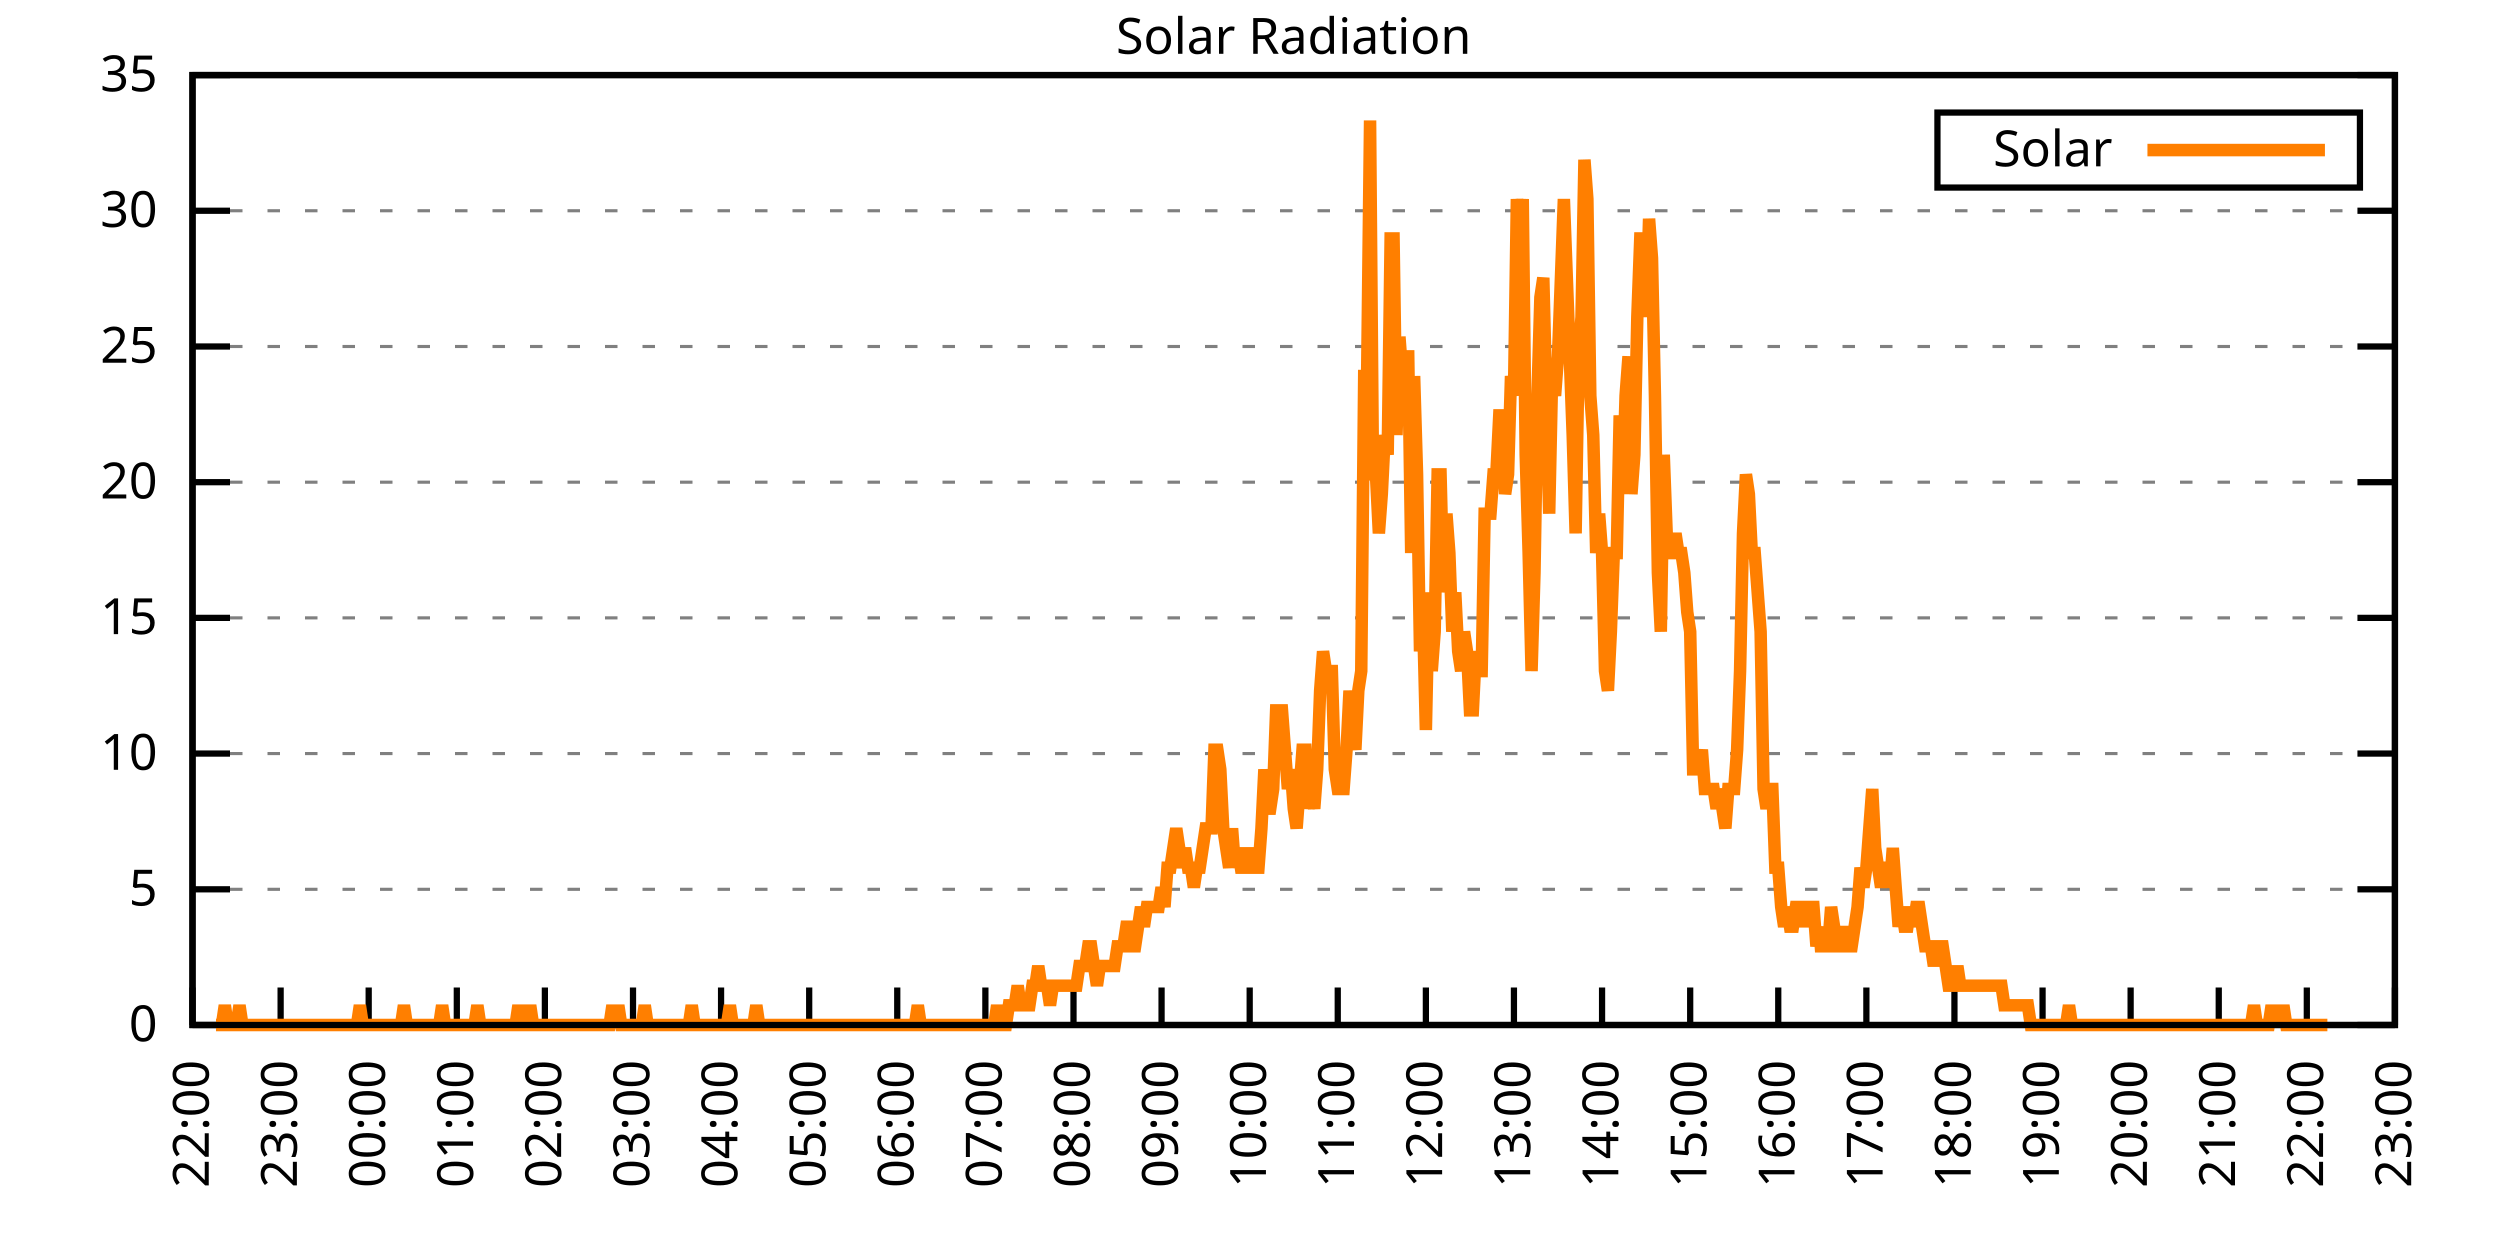
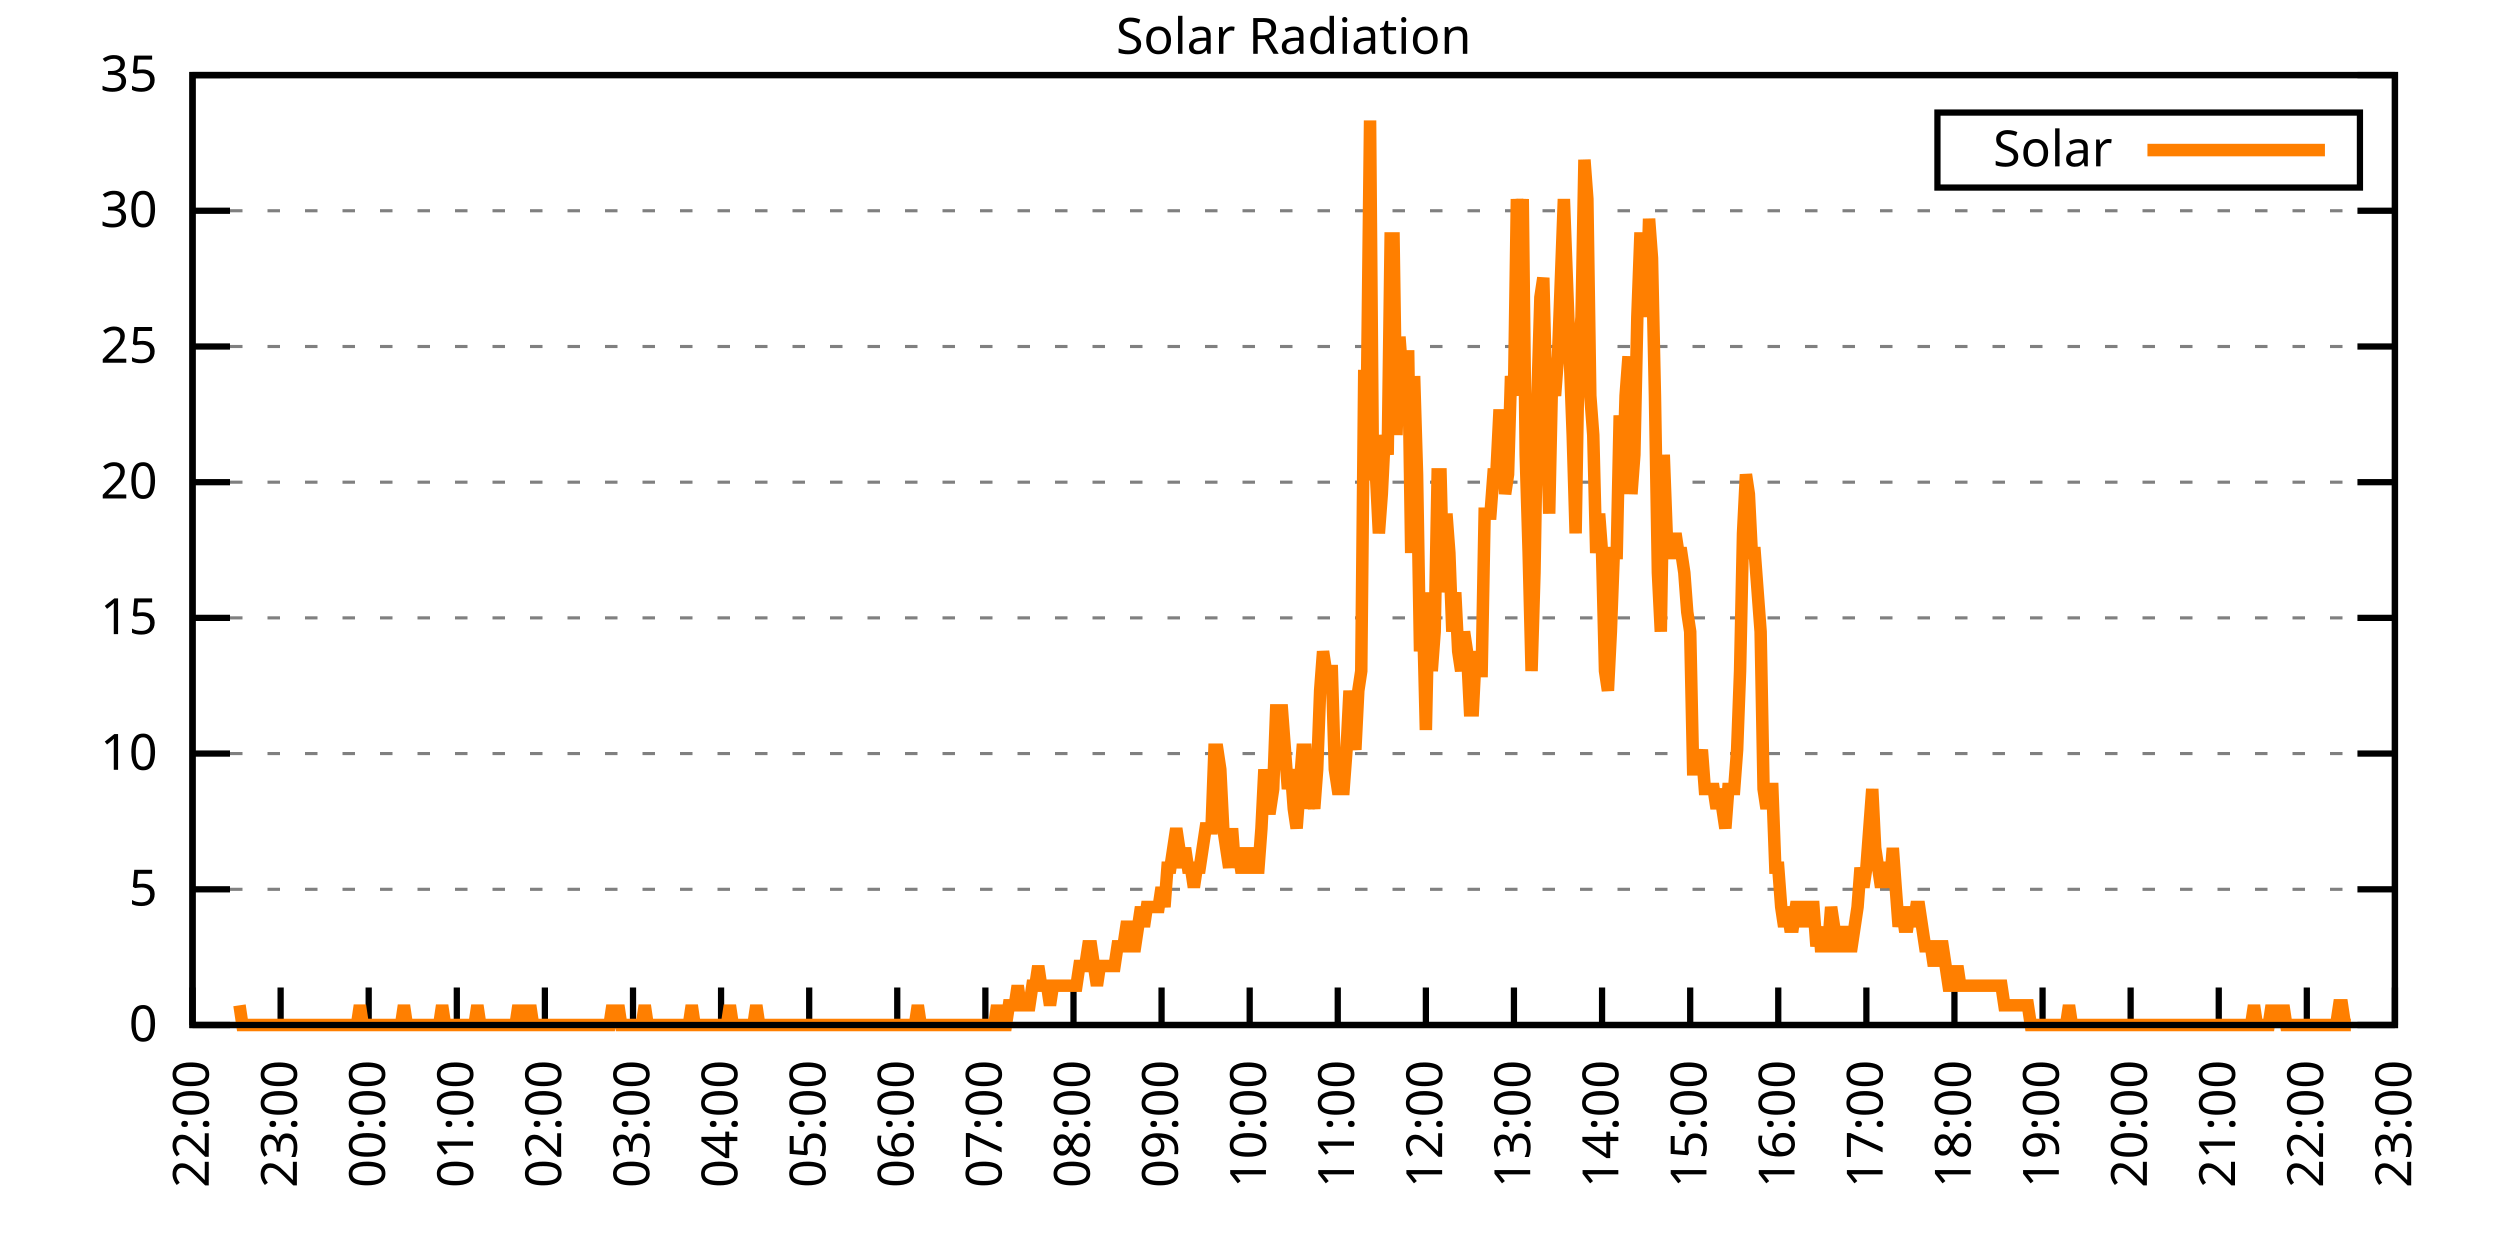
<svg xmlns="http://www.w3.org/2000/svg" xmlns:xlink="http://www.w3.org/1999/xlink" width="400" height="200" viewBox="0 0 400 200">
  <g id="gnuplot_canvas">
    <rect x="0" y="0" width="400" height="200" fill="none" />
    <defs>
      <circle id="gpDot" r="0.5" stroke-width="0.5" stroke="currentColor" />
      <path id="gpPt0" stroke-width="0.333" stroke="currentColor" d="M-1,0 h2 M0,-1 v2" />
      <path id="gpPt1" stroke-width="0.333" stroke="currentColor" d="M-1,-1 L1,1 M1,-1 L-1,1" />
      <path id="gpPt2" stroke-width="0.333" stroke="currentColor" d="M-1,0 L1,0 M0,-1 L0,1 M-1,-1 L1,1 M-1,1 L1,-1" />
      <rect id="gpPt3" stroke-width="0.333" stroke="currentColor" x="-1" y="-1" width="2" height="2" />
      <rect id="gpPt4" stroke-width="0.333" stroke="currentColor" fill="currentColor" x="-1" y="-1" width="2" height="2" />
      <circle id="gpPt5" stroke-width="0.333" stroke="currentColor" cx="0" cy="0" r="1" />
      <use xlink:href="#gpPt5" id="gpPt6" fill="currentColor" stroke="none" />
      <path id="gpPt7" stroke-width="0.333" stroke="currentColor" d="M0,-1.33 L-1.33,0.67 L1.33,0.67 z" />
      <use xlink:href="#gpPt7" id="gpPt8" fill="currentColor" stroke="none" />
      <use xlink:href="#gpPt7" id="gpPt9" stroke="currentColor" transform="rotate(180)" />
      <use xlink:href="#gpPt9" id="gpPt10" fill="currentColor" stroke="none" />
      <use xlink:href="#gpPt3" id="gpPt11" stroke="currentColor" transform="rotate(45)" />
      <use xlink:href="#gpPt11" id="gpPt12" fill="currentColor" stroke="none" />
      <path id="gpPt13" stroke-width="0.333" stroke="currentColor" d="M0,1.330 L1.265,0.411 L0.782,-1.067 L-0.782,-1.076 L-1.265,0.411 z" />
      <use xlink:href="#gpPt13" id="gpPt14" fill="currentColor" stroke="none" />
      <filter id="textbox" filterUnits="objectBoundingBox" x="0" y="0" height="1" width="1">
        <feFlood flood-color="white" flood-opacity="1" result="bgnd" />
        <feComposite in="SourceGraphic" in2="bgnd" operator="atop" />
      </filter>
      <filter id="greybox" filterUnits="objectBoundingBox" x="0" y="0" height="1" width="1">
        <feFlood flood-color="lightgrey" flood-opacity="1" result="grey" />
        <feComposite in="SourceGraphic" in2="grey" operator="atop" />
      </filter>
    </defs>
    <g fill="none" color="white" stroke="currentColor" stroke-width="1.00" stroke-linecap="butt" stroke-linejoin="miter">
</g>
    <g fill="none" color="black" stroke="currentColor" stroke-width="1.00" stroke-linecap="butt" stroke-linejoin="miter">
      <g stroke="none" shape-rendering="crispEdges">
        <polygon fill="rgb(255, 255, 255)" points="30.80,164.00 383.18,164.00 383.18,12.02 30.80,12.02 " />
      </g>
    </g>
    <g fill="none" color="black" stroke="currentColor" stroke-width="1.00" stroke-linecap="butt" stroke-linejoin="miter">
</g>
    <g fill="none" color="black" stroke="black" stroke-width="0.50" stroke-linecap="butt" stroke-linejoin="miter">
</g>
    <g fill="none" color="gray" stroke="currentColor" stroke-width="0.50" stroke-linecap="butt" stroke-linejoin="miter">
      <path stroke="gray" stroke-dasharray="2,4" class="gridline" d="M30.80,164.00 L383.19,164.00  " />
    </g>
    <g fill="none" color="gray" stroke="gray" stroke-width="1.00" stroke-linecap="butt" stroke-linejoin="miter">
</g>
    <g fill="none" color="black" stroke="currentColor" stroke-width="1.00" stroke-linecap="butt" stroke-linejoin="miter">
      <path stroke="black" d="M30.80,164.00 L36.80,164.00 M383.19,164.00 L377.19,164.00  " />
      <g transform="translate(25.20,166.60)" stroke="none" fill="black" font-family="Sans" font-size="8.00" text-anchor="end">
        <text>
          <tspan font-family="Sans"> 0</tspan>
        </text>
      </g>
    </g>
    <g fill="none" color="black" stroke="currentColor" stroke-width="1.00" stroke-linecap="butt" stroke-linejoin="miter">
</g>
    <g fill="none" color="black" stroke="black" stroke-width="0.50" stroke-linecap="butt" stroke-linejoin="miter">
</g>
    <g fill="none" color="gray" stroke="currentColor" stroke-width="0.50" stroke-linecap="butt" stroke-linejoin="miter">
      <path stroke="gray" stroke-dasharray="2,4" class="gridline" d="M30.80,142.29 L383.19,142.29  " />
    </g>
    <g fill="none" color="gray" stroke="gray" stroke-width="1.00" stroke-linecap="butt" stroke-linejoin="miter">
</g>
    <g fill="none" color="black" stroke="currentColor" stroke-width="1.00" stroke-linecap="butt" stroke-linejoin="miter">
      <path stroke="black" d="M30.80,142.29 L36.80,142.29 M383.19,142.29 L377.19,142.29  " />
      <g transform="translate(25.20,144.89)" stroke="none" fill="black" font-family="Sans" font-size="8.00" text-anchor="end">
        <text>
          <tspan font-family="Sans"> 5</tspan>
        </text>
      </g>
    </g>
    <g fill="none" color="black" stroke="currentColor" stroke-width="1.00" stroke-linecap="butt" stroke-linejoin="miter">
</g>
    <g fill="none" color="black" stroke="black" stroke-width="0.50" stroke-linecap="butt" stroke-linejoin="miter">
</g>
    <g fill="none" color="gray" stroke="currentColor" stroke-width="0.50" stroke-linecap="butt" stroke-linejoin="miter">
      <path stroke="gray" stroke-dasharray="2,4" class="gridline" d="M30.80,120.57 L383.19,120.57  " />
    </g>
    <g fill="none" color="gray" stroke="gray" stroke-width="1.00" stroke-linecap="butt" stroke-linejoin="miter">
</g>
    <g fill="none" color="black" stroke="currentColor" stroke-width="1.00" stroke-linecap="butt" stroke-linejoin="miter">
      <path stroke="black" d="M30.80,120.57 L36.80,120.57 M383.19,120.57 L377.19,120.57  " />
      <g transform="translate(25.20,123.17)" stroke="none" fill="black" font-family="Sans" font-size="8.00" text-anchor="end">
        <text>
          <tspan font-family="Sans"> 10</tspan>
        </text>
      </g>
    </g>
    <g fill="none" color="black" stroke="currentColor" stroke-width="1.00" stroke-linecap="butt" stroke-linejoin="miter">
</g>
    <g fill="none" color="black" stroke="black" stroke-width="0.50" stroke-linecap="butt" stroke-linejoin="miter">
</g>
    <g fill="none" color="gray" stroke="currentColor" stroke-width="0.50" stroke-linecap="butt" stroke-linejoin="miter">
      <path stroke="gray" stroke-dasharray="2,4" class="gridline" d="M30.80,98.86 L383.19,98.86  " />
    </g>
    <g fill="none" color="gray" stroke="gray" stroke-width="1.00" stroke-linecap="butt" stroke-linejoin="miter">
</g>
    <g fill="none" color="black" stroke="currentColor" stroke-width="1.00" stroke-linecap="butt" stroke-linejoin="miter">
      <path stroke="black" d="M30.80,98.86 L36.80,98.86 M383.19,98.86 L377.19,98.86  " />
      <g transform="translate(25.20,101.46)" stroke="none" fill="black" font-family="Sans" font-size="8.00" text-anchor="end">
        <text>
          <tspan font-family="Sans"> 15</tspan>
        </text>
      </g>
    </g>
    <g fill="none" color="black" stroke="currentColor" stroke-width="1.00" stroke-linecap="butt" stroke-linejoin="miter">
</g>
    <g fill="none" color="black" stroke="black" stroke-width="0.50" stroke-linecap="butt" stroke-linejoin="miter">
</g>
    <g fill="none" color="gray" stroke="currentColor" stroke-width="0.50" stroke-linecap="butt" stroke-linejoin="miter">
      <path stroke="gray" stroke-dasharray="2,4" class="gridline" d="M30.80,77.15 L383.19,77.15  " />
    </g>
    <g fill="none" color="gray" stroke="gray" stroke-width="1.00" stroke-linecap="butt" stroke-linejoin="miter">
</g>
    <g fill="none" color="black" stroke="currentColor" stroke-width="1.00" stroke-linecap="butt" stroke-linejoin="miter">
      <path stroke="black" d="M30.80,77.15 L36.80,77.15 M383.19,77.15 L377.19,77.15  " />
      <g transform="translate(25.20,79.75)" stroke="none" fill="black" font-family="Sans" font-size="8.00" text-anchor="end">
        <text>
          <tspan font-family="Sans"> 20</tspan>
        </text>
      </g>
    </g>
    <g fill="none" color="black" stroke="currentColor" stroke-width="1.00" stroke-linecap="butt" stroke-linejoin="miter">
</g>
    <g fill="none" color="black" stroke="black" stroke-width="0.50" stroke-linecap="butt" stroke-linejoin="miter">
</g>
    <g fill="none" color="gray" stroke="currentColor" stroke-width="0.50" stroke-linecap="butt" stroke-linejoin="miter">
      <path stroke="gray" stroke-dasharray="2,4" class="gridline" d="M30.80,55.44 L383.19,55.44  " />
    </g>
    <g fill="none" color="gray" stroke="gray" stroke-width="1.00" stroke-linecap="butt" stroke-linejoin="miter">
</g>
    <g fill="none" color="black" stroke="currentColor" stroke-width="1.00" stroke-linecap="butt" stroke-linejoin="miter">
      <path stroke="black" d="M30.80,55.44 L36.80,55.44 M383.19,55.44 L377.19,55.44  " />
      <g transform="translate(25.20,58.04)" stroke="none" fill="black" font-family="Sans" font-size="8.00" text-anchor="end">
        <text>
          <tspan font-family="Sans"> 25</tspan>
        </text>
      </g>
    </g>
    <g fill="none" color="black" stroke="currentColor" stroke-width="1.00" stroke-linecap="butt" stroke-linejoin="miter">
</g>
    <g fill="none" color="black" stroke="black" stroke-width="0.50" stroke-linecap="butt" stroke-linejoin="miter">
</g>
    <g fill="none" color="gray" stroke="currentColor" stroke-width="0.50" stroke-linecap="butt" stroke-linejoin="miter">
      <path stroke="gray" stroke-dasharray="2,4" class="gridline" d="M30.80,33.72 L383.19,33.72  " />
    </g>
    <g fill="none" color="gray" stroke="gray" stroke-width="1.00" stroke-linecap="butt" stroke-linejoin="miter">
</g>
    <g fill="none" color="black" stroke="currentColor" stroke-width="1.00" stroke-linecap="butt" stroke-linejoin="miter">
      <path stroke="black" d="M30.80,33.72 L36.80,33.72 M383.19,33.72 L377.19,33.72  " />
      <g transform="translate(25.20,36.32)" stroke="none" fill="black" font-family="Sans" font-size="8.00" text-anchor="end">
        <text>
          <tspan font-family="Sans"> 30</tspan>
        </text>
      </g>
    </g>
    <g fill="none" color="black" stroke="currentColor" stroke-width="1.00" stroke-linecap="butt" stroke-linejoin="miter">
</g>
    <g fill="none" color="black" stroke="black" stroke-width="0.50" stroke-linecap="butt" stroke-linejoin="miter">
</g>
    <g fill="none" color="gray" stroke="currentColor" stroke-width="0.50" stroke-linecap="butt" stroke-linejoin="miter">
      <path stroke="gray" stroke-dasharray="2,4" class="gridline" d="M30.80,12.01 L383.19,12.01  " />
    </g>
    <g fill="none" color="gray" stroke="gray" stroke-width="1.00" stroke-linecap="butt" stroke-linejoin="miter">
</g>
    <g fill="none" color="black" stroke="currentColor" stroke-width="1.00" stroke-linecap="butt" stroke-linejoin="miter">
      <path stroke="black" d="M30.80,12.01 L36.80,12.01 M383.19,12.01 L377.19,12.01  " />
      <g transform="translate(25.20,14.61)" stroke="none" fill="black" font-family="Sans" font-size="8.00" text-anchor="end">
        <text>
          <tspan font-family="Sans"> 35</tspan>
        </text>
      </g>
    </g>
    <g fill="none" color="black" stroke="currentColor" stroke-width="1.00" stroke-linecap="butt" stroke-linejoin="miter">
      <path stroke="black" d="M30.80,164.00 L30.80,158.00  " />
      <g transform="translate(33.40,169.60) rotate(270.00)" stroke="none" fill="black" font-family="Sans" font-size="8.00" text-anchor="end">
        <text>
          <tspan font-family="Sans">22:00</tspan>
        </text>
      </g>
    </g>
    <g fill="none" color="black" stroke="currentColor" stroke-width="1.00" stroke-linecap="butt" stroke-linejoin="miter">
      <path stroke="black" d="M44.90,164.00 L44.90,158.00  " />
      <g transform="translate(47.50,169.60) rotate(270.00)" stroke="none" fill="black" font-family="Sans" font-size="8.00" text-anchor="end">
        <text>
          <tspan font-family="Sans">23:00</tspan>
        </text>
      </g>
    </g>
    <g fill="none" color="black" stroke="currentColor" stroke-width="1.00" stroke-linecap="butt" stroke-linejoin="miter">
      <path stroke="black" d="M58.99,164.00 L58.99,158.00  " />
      <g transform="translate(61.59,169.60) rotate(270.00)" stroke="none" fill="black" font-family="Sans" font-size="8.00" text-anchor="end">
        <text>
          <tspan font-family="Sans">00:00</tspan>
        </text>
      </g>
    </g>
    <g fill="none" color="black" stroke="currentColor" stroke-width="1.00" stroke-linecap="butt" stroke-linejoin="miter">
      <path stroke="black" d="M73.09,164.00 L73.09,158.00  " />
      <g transform="translate(75.69,169.60) rotate(270.00)" stroke="none" fill="black" font-family="Sans" font-size="8.00" text-anchor="end">
        <text>
          <tspan font-family="Sans">01:00</tspan>
        </text>
      </g>
    </g>
    <g fill="none" color="black" stroke="currentColor" stroke-width="1.00" stroke-linecap="butt" stroke-linejoin="miter">
      <path stroke="black" d="M87.18,164.00 L87.18,158.00  " />
      <g transform="translate(89.78,169.60) rotate(270.00)" stroke="none" fill="black" font-family="Sans" font-size="8.00" text-anchor="end">
        <text>
          <tspan font-family="Sans">02:00</tspan>
        </text>
      </g>
    </g>
    <g fill="none" color="black" stroke="currentColor" stroke-width="1.00" stroke-linecap="butt" stroke-linejoin="miter">
      <path stroke="black" d="M101.28,164.00 L101.28,158.00  " />
      <g transform="translate(103.88,169.60) rotate(270.00)" stroke="none" fill="black" font-family="Sans" font-size="8.00" text-anchor="end">
        <text>
          <tspan font-family="Sans">03:00</tspan>
        </text>
      </g>
    </g>
    <g fill="none" color="black" stroke="currentColor" stroke-width="1.00" stroke-linecap="butt" stroke-linejoin="miter">
      <path stroke="black" d="M115.37,164.00 L115.37,158.00  " />
      <g transform="translate(117.97,169.60) rotate(270.00)" stroke="none" fill="black" font-family="Sans" font-size="8.00" text-anchor="end">
        <text>
          <tspan font-family="Sans">04:00</tspan>
        </text>
      </g>
    </g>
    <g fill="none" color="black" stroke="currentColor" stroke-width="1.00" stroke-linecap="butt" stroke-linejoin="miter">
      <path stroke="black" d="M129.47,164.00 L129.47,158.00  " />
      <g transform="translate(132.07,169.60) rotate(270.00)" stroke="none" fill="black" font-family="Sans" font-size="8.00" text-anchor="end">
        <text>
          <tspan font-family="Sans">05:00</tspan>
        </text>
      </g>
    </g>
    <g fill="none" color="black" stroke="currentColor" stroke-width="1.00" stroke-linecap="butt" stroke-linejoin="miter">
      <path stroke="black" d="M143.56,164.00 L143.56,158.00  " />
      <g transform="translate(146.16,169.60) rotate(270.00)" stroke="none" fill="black" font-family="Sans" font-size="8.00" text-anchor="end">
        <text>
          <tspan font-family="Sans">06:00</tspan>
        </text>
      </g>
    </g>
    <g fill="none" color="black" stroke="currentColor" stroke-width="1.00" stroke-linecap="butt" stroke-linejoin="miter">
      <path stroke="black" d="M157.66,164.00 L157.66,158.00  " />
      <g transform="translate(160.26,169.60) rotate(270.00)" stroke="none" fill="black" font-family="Sans" font-size="8.00" text-anchor="end">
        <text>
          <tspan font-family="Sans">07:00</tspan>
        </text>
      </g>
    </g>
    <g fill="none" color="black" stroke="currentColor" stroke-width="1.00" stroke-linecap="butt" stroke-linejoin="miter">
      <path stroke="black" d="M171.76,164.00 L171.76,158.00  " />
      <g transform="translate(174.36,169.60) rotate(270.00)" stroke="none" fill="black" font-family="Sans" font-size="8.00" text-anchor="end">
        <text>
          <tspan font-family="Sans">08:00</tspan>
        </text>
      </g>
    </g>
    <g fill="none" color="black" stroke="currentColor" stroke-width="1.00" stroke-linecap="butt" stroke-linejoin="miter">
      <path stroke="black" d="M185.85,164.00 L185.85,158.00  " />
      <g transform="translate(188.45,169.60) rotate(270.00)" stroke="none" fill="black" font-family="Sans" font-size="8.00" text-anchor="end">
        <text>
          <tspan font-family="Sans">09:00</tspan>
        </text>
      </g>
    </g>
    <g fill="none" color="black" stroke="currentColor" stroke-width="1.00" stroke-linecap="butt" stroke-linejoin="miter">
      <path stroke="black" d="M199.95,164.00 L199.95,158.00  " />
      <g transform="translate(202.55,169.60) rotate(270.00)" stroke="none" fill="black" font-family="Sans" font-size="8.00" text-anchor="end">
        <text>
          <tspan font-family="Sans">10:00</tspan>
        </text>
      </g>
    </g>
    <g fill="none" color="black" stroke="currentColor" stroke-width="1.00" stroke-linecap="butt" stroke-linejoin="miter">
      <path stroke="black" d="M214.04,164.00 L214.04,158.00  " />
      <g transform="translate(216.64,169.60) rotate(270.00)" stroke="none" fill="black" font-family="Sans" font-size="8.00" text-anchor="end">
        <text>
          <tspan font-family="Sans">11:00</tspan>
        </text>
      </g>
    </g>
    <g fill="none" color="black" stroke="currentColor" stroke-width="1.00" stroke-linecap="butt" stroke-linejoin="miter">
      <path stroke="black" d="M228.14,164.00 L228.14,158.00  " />
      <g transform="translate(230.74,169.60) rotate(270.00)" stroke="none" fill="black" font-family="Sans" font-size="8.00" text-anchor="end">
        <text>
          <tspan font-family="Sans">12:00</tspan>
        </text>
      </g>
    </g>
    <g fill="none" color="black" stroke="currentColor" stroke-width="1.00" stroke-linecap="butt" stroke-linejoin="miter">
      <path stroke="black" d="M242.23,164.00 L242.23,158.00  " />
      <g transform="translate(244.83,169.60) rotate(270.00)" stroke="none" fill="black" font-family="Sans" font-size="8.00" text-anchor="end">
        <text>
          <tspan font-family="Sans">13:00</tspan>
        </text>
      </g>
    </g>
    <g fill="none" color="black" stroke="currentColor" stroke-width="1.00" stroke-linecap="butt" stroke-linejoin="miter">
      <path stroke="black" d="M256.33,164.00 L256.33,158.00  " />
      <g transform="translate(258.93,169.60) rotate(270.00)" stroke="none" fill="black" font-family="Sans" font-size="8.00" text-anchor="end">
        <text>
          <tspan font-family="Sans">14:00</tspan>
        </text>
      </g>
    </g>
    <g fill="none" color="black" stroke="currentColor" stroke-width="1.00" stroke-linecap="butt" stroke-linejoin="miter">
      <path stroke="black" d="M270.43,164.00 L270.43,158.00  " />
      <g transform="translate(273.03,169.60) rotate(270.00)" stroke="none" fill="black" font-family="Sans" font-size="8.00" text-anchor="end">
        <text>
          <tspan font-family="Sans">15:00</tspan>
        </text>
      </g>
    </g>
    <g fill="none" color="black" stroke="currentColor" stroke-width="1.00" stroke-linecap="butt" stroke-linejoin="miter">
      <path stroke="black" d="M284.52,164.00 L284.52,158.00  " />
      <g transform="translate(287.12,169.60) rotate(270.00)" stroke="none" fill="black" font-family="Sans" font-size="8.00" text-anchor="end">
        <text>
          <tspan font-family="Sans">16:00</tspan>
        </text>
      </g>
    </g>
    <g fill="none" color="black" stroke="currentColor" stroke-width="1.00" stroke-linecap="butt" stroke-linejoin="miter">
      <path stroke="black" d="M298.62,164.00 L298.62,158.00  " />
      <g transform="translate(301.22,169.60) rotate(270.00)" stroke="none" fill="black" font-family="Sans" font-size="8.00" text-anchor="end">
        <text>
          <tspan font-family="Sans">17:00</tspan>
        </text>
      </g>
    </g>
    <g fill="none" color="black" stroke="currentColor" stroke-width="1.00" stroke-linecap="butt" stroke-linejoin="miter">
      <path stroke="black" d="M312.71,164.00 L312.71,158.00  " />
      <g transform="translate(315.31,169.60) rotate(270.00)" stroke="none" fill="black" font-family="Sans" font-size="8.00" text-anchor="end">
        <text>
          <tspan font-family="Sans">18:00</tspan>
        </text>
      </g>
    </g>
    <g fill="none" color="black" stroke="currentColor" stroke-width="1.00" stroke-linecap="butt" stroke-linejoin="miter">
      <path stroke="black" d="M326.81,164.00 L326.81,158.00  " />
      <g transform="translate(329.41,169.60) rotate(270.00)" stroke="none" fill="black" font-family="Sans" font-size="8.00" text-anchor="end">
        <text>
          <tspan font-family="Sans">19:00</tspan>
        </text>
      </g>
    </g>
    <g fill="none" color="black" stroke="currentColor" stroke-width="1.00" stroke-linecap="butt" stroke-linejoin="miter">
      <path stroke="black" d="M340.90,164.00 L340.90,158.00  " />
      <g transform="translate(343.50,169.60) rotate(270.00)" stroke="none" fill="black" font-family="Sans" font-size="8.00" text-anchor="end">
        <text>
          <tspan font-family="Sans">20:00</tspan>
        </text>
      </g>
    </g>
    <g fill="none" color="black" stroke="currentColor" stroke-width="1.00" stroke-linecap="butt" stroke-linejoin="miter">
      <path stroke="black" d="M355.00,164.00 L355.00,158.00  " />
      <g transform="translate(357.60,169.60) rotate(270.00)" stroke="none" fill="black" font-family="Sans" font-size="8.00" text-anchor="end">
        <text>
          <tspan font-family="Sans">21:00</tspan>
        </text>
      </g>
    </g>
    <g fill="none" color="black" stroke="currentColor" stroke-width="1.00" stroke-linecap="butt" stroke-linejoin="miter">
      <path stroke="black" d="M369.09,164.00 L369.09,158.00  " />
      <g transform="translate(371.69,169.60) rotate(270.00)" stroke="none" fill="black" font-family="Sans" font-size="8.00" text-anchor="end">
        <text>
          <tspan font-family="Sans">22:00</tspan>
        </text>
      </g>
    </g>
    <g fill="none" color="black" stroke="currentColor" stroke-width="1.00" stroke-linecap="butt" stroke-linejoin="miter">
      <path stroke="black" d="M383.19,164.00 L383.19,158.00  " />
      <g transform="translate(385.79,169.60) rotate(270.00)" stroke="none" fill="black" font-family="Sans" font-size="8.00" text-anchor="end">
        <text>
          <tspan font-family="Sans">23:00</tspan>
        </text>
      </g>
    </g>
    <g fill="none" color="black" stroke="currentColor" stroke-width="1.00" stroke-linecap="butt" stroke-linejoin="miter">
</g>
    <g fill="none" color="black" stroke="currentColor" stroke-width="1.00" stroke-linecap="butt" stroke-linejoin="miter">
      <path stroke="black" d="M30.80,12.01 L30.80,164.00 L383.19,164.00 L383.19,12.01 L30.80,12.01 Z  " />
    </g>
    <g fill="none" color="black" stroke="currentColor" stroke-width="1.00" stroke-linecap="butt" stroke-linejoin="miter">
</g>
    <g fill="none" color="black" stroke="currentColor" stroke-width="1.00" stroke-linecap="butt" stroke-linejoin="miter">
      <path stroke="black" d="M309.99,30.01 L309.99,18.01 L377.59,18.01 L377.59,30.01 L309.99,30.01 Z  " />
    </g>
    <g id="Solar_Radiation_plot_1">
      <g fill="none" color="white" stroke="black" stroke-width="2.00" stroke-linecap="butt" stroke-linejoin="miter">
</g>
      <g fill="none" color="black" stroke="currentColor" stroke-width="2.00" stroke-linecap="butt" stroke-linejoin="miter">
        <g transform="translate(337.99,26.61)" stroke="none" fill="black" font-family="Sans" font-size="8.00" text-anchor="end">
          <text>
            <tspan font-family="Sans">Solar</tspan>
          </text>
        </g>
      </g>
      <g fill="none" color="black" stroke="currentColor" stroke-width="2.00" stroke-linecap="butt" stroke-linejoin="miter">
-         <path stroke="rgb(255, 127,   0)" d="M343.59,24.01 L371.99,24.01 M34.56,164.00 L35.03,164.00 L35.50,164.00 L35.97,160.85 L36.44,164.00 L36.91,164.00   L37.38,164.00 L37.85,164.00 L38.32,160.85 L38.79,164.00 L39.26,164.00 L39.73,164.00 L40.20,164.00 L40.67,164.00   L41.14,164.00 L41.61,164.00 L42.08,164.00 L42.55,164.00 L43.02,164.00 L43.49,164.00 L43.96,164.00 L44.43,164.00   L44.90,164.00 L45.37,164.00 L45.84,164.00 L46.31,164.00 L46.78,164.00 L47.24,164.00 L47.71,164.00 L48.18,164.00   L48.65,164.00 L49.12,164.00 L49.59,164.00 L50.06,164.00 L50.53,164.00 L51.00,164.00 L51.47,164.00 L51.94,164.00   L52.41,164.00 L52.88,164.00 L53.35,164.00 L53.82,164.00 L54.29,164.00 L54.76,164.00 L55.23,164.00 L55.70,164.00   L56.17,164.00 L56.64,164.00 L57.11,164.00 L57.58,160.85 L58.05,164.00 L58.52,164.00 L58.99,164.00 L59.46,164.00   L59.93,164.00 L60.40,164.00 L60.87,164.00 L61.34,164.00 L61.81,164.00 L62.28,164.00 L62.75,164.00 L63.22,164.00   L63.69,164.00 L64.16,164.00 L64.63,160.85 L65.10,164.00 L65.57,164.00 L66.04,164.00 L66.51,164.00 L66.98,164.00   L67.45,164.00 L67.92,164.00 L68.39,164.00 L68.86,164.00 L69.33,164.00 L69.80,164.00 L70.27,164.00 L70.74,160.85   L71.21,164.00 L71.68,164.00 L72.15,164.00 L72.62,164.00 L73.09,164.00 L73.56,164.00 L74.03,164.00 L74.50,164.00   L74.97,164.00 L75.44,164.00 L75.91,164.00 L76.38,160.85 L76.85,164.00 L77.32,164.00 L77.79,164.00 L78.26,164.00   L78.73,164.00 L79.19,164.00 L79.66,164.00 L80.13,164.00 L80.60,164.00 L81.07,164.00 L81.54,164.00 L82.01,164.00   L82.48,164.00 L82.95,160.85 L83.42,164.00 L83.89,164.00 L84.36,164.00 L84.83,160.85 L85.30,164.00 L85.77,164.00   L86.24,164.00 L86.71,164.00 L87.18,164.00 L87.65,164.00 L88.12,164.00 L88.59,164.00 L89.06,164.00 L89.53,164.00   L90.00,164.00 L90.47,164.00 L90.94,164.00 L91.41,164.00 L91.88,164.00 L92.35,164.00 L92.82,164.00 L93.29,164.00   L93.76,164.00 L94.23,164.00 L94.70,164.00 L95.17,164.00 L95.64,164.00 L96.11,164.00 L96.58,164.00 L97.05,164.00   L97.52,164.00 L97.99,160.85 L98.46,164.00 L98.93,160.85 L99.40,164.00 L99.87,164.00 L100.34,164.00 L100.81,164.00   L101.28,164.00 L101.75,164.00 L102.22,164.00 L102.69,164.00 L103.16,160.85 L103.63,164.00 L104.10,164.00 L104.57,164.00   L105.04,164.00 L105.51,164.00 L105.98,164.00 L106.45,164.00 L106.92,164.00 L107.39,164.00 L107.86,164.00 L108.33,164.00   L108.80,164.00 L109.27,164.00 L109.74,164.00 L110.21,164.00 L110.68,160.85 L111.14,164.00 L111.61,164.00 L112.08,164.00   L112.55,164.00 L113.02,164.00 L113.49,164.00 L113.96,164.00 L114.43,164.00 L114.90,164.00 L115.37,164.00 L115.84,164.00   L116.31,164.00 L116.78,160.85 L117.25,164.00 L117.72,164.00 L118.19,164.00 L118.66,164.00 L119.13,164.00 L119.60,164.00   L120.07,164.00 L120.54,164.00 L121.01,160.85 L121.48,164.00 L121.95,164.00 L122.42,164.00 L122.89,164.00 L123.36,164.00   L123.83,164.00 L124.30,164.00 L124.77,164.00 L125.24,164.00 L125.71,164.00 L126.18,164.00 L126.65,164.00 L127.12,164.00   L127.59,164.00 L128.06,164.00 L128.53,164.00 L129.00,164.00 L129.47,164.00 L129.94,164.00 L130.41,164.00 L130.88,164.00   L131.35,164.00 L131.82,164.00 L132.29,164.00 L132.76,164.00 L133.23,164.00 L133.70,164.00 L134.17,164.00 L134.64,164.00   L135.11,164.00 L135.58,164.00 L136.05,164.00 L136.52,164.00 L136.99,164.00 L137.46,164.00 L137.93,164.00 L138.40,164.00   L138.87,164.00 L139.34,164.00 L139.81,164.00 L140.28,164.00 L140.75,164.00 L141.22,164.00 L141.69,164.00 L142.16,164.00   L142.63,164.00 L143.09,164.00 L143.56,164.00 L144.03,164.00 L144.50,164.00 L144.97,164.00 L145.44,164.00 L145.91,164.00   L146.38,164.00 L146.85,160.85 L147.32,164.00 L147.79,164.00 L148.26,164.00 L148.73,164.00 L149.20,164.00 L149.67,164.00   L150.14,164.00 L150.61,164.00 L151.08,164.00 L151.55,164.00 L152.02,164.00 L152.49,164.00 L152.96,164.00 L153.43,164.00   L153.90,164.00 L154.37,164.00 L154.84,164.00 L155.31,164.00 L155.78,164.00 L156.25,164.00 L156.72,164.00 L157.19,164.00   L157.66,164.00 L158.13,164.00 L158.60,164.00 L159.07,164.00 L159.54,160.85 L160.01,164.00 L160.48,164.00 L160.95,164.00   L161.42,160.85 L161.89,160.85 L162.36,160.85 L162.83,157.71 L163.30,160.85 L163.77,160.85 L164.24,160.85 L164.71,160.85   L165.18,157.71 L165.65,157.71 L166.12,154.56 L166.59,157.71 L167.06,157.71 L167.53,157.71 L168.00,160.85 L168.47,157.71   L168.94,157.71 L169.41,157.71 L169.88,157.71 L170.35,157.71 L170.82,157.71 L171.29,157.71 L171.76,157.71 L172.23,157.71   L172.70,154.56 L173.17,154.56 L173.64,154.56 L174.11,151.41 L174.58,151.41 L175.04,154.56 L175.51,157.71 L175.98,154.56   L176.45,154.56 L176.92,154.56 L177.39,154.56 L177.86,154.56 L178.33,154.56 L178.80,151.41 L179.27,151.41 L179.74,151.41   L180.21,148.27 L180.68,148.27 L181.15,151.41 L181.62,151.41 L182.09,148.27 L182.56,145.12 L183.03,148.27 L183.50,145.12   L183.97,145.12 L184.44,145.12 L184.91,145.12 L185.38,145.12 L185.85,141.98 L186.32,145.12 L186.79,138.83 L187.26,138.83   L187.73,135.68 L188.20,132.54 L188.67,135.68 L189.14,138.83 L189.61,135.68 L190.08,138.83 L190.55,138.83 L191.02,141.98   L191.49,138.83 L191.96,138.83 L192.43,135.68 L192.90,132.54 L193.37,132.54 L193.84,132.54 L194.31,119.95 L194.78,119.95   L195.25,123.10 L195.72,132.54 L196.19,135.68 L196.66,138.83 L197.13,132.54 L197.60,138.83 L198.07,135.68 L198.54,138.83   L199.01,138.83 L199.48,138.83 L199.95,135.68 L200.42,138.83 L200.89,138.83 L201.36,138.83 L201.83,132.54 L202.30,123.10   L202.77,129.39 L203.24,129.39 L203.71,126.24 L204.18,113.66 L204.65,113.66 L205.12,113.66 L205.59,119.95 L206.06,126.24   L206.53,123.10 L207.00,129.39 L207.46,132.54 L207.93,126.24 L208.40,119.95 L208.87,119.95 L209.34,129.39 L209.81,126.24   L210.28,129.39 L210.75,123.10 L211.22,110.51 L211.69,104.22 L212.16,107.37 L212.63,107.37 L213.10,107.37 L213.57,123.10   L214.04,126.24 L214.51,126.24 L214.98,126.24 L215.45,119.95 L215.92,110.51 L216.39,116.80 L216.86,119.95 L217.33,110.51   L217.80,107.37 L218.27,60.17 L218.74,60.17 L219.21,19.27 L219.68,75.90 L220.15,75.90 L220.62,85.34 L221.09,79.05   L221.56,69.61 L222.03,72.76 L222.50,38.15 L222.97,38.15 L223.44,69.61 L223.91,53.88 L224.38,60.17 L224.85,57.02   L225.32,57.02 L225.79,88.49 L226.26,60.17 L226.73,75.90 L227.20,104.22 L227.67,97.93 L228.14,116.80 L228.61,94.78   L229.08,107.37 L229.55,101.07 L230.02,75.90 L230.49,75.90 L230.96,94.78 L231.43,82.19 L231.90,88.49 L232.37,101.07   L232.84,94.78 L233.31,104.22 L233.78,107.37 L234.25,101.07 L234.72,104.22 L235.19,113.66 L235.66,113.66 L236.13,104.22   L236.60,107.37 L237.07,107.37 L237.54,82.19 L238.01,82.19 L238.48,82.19 L238.95,75.90 L239.41,75.90 L239.88,66.46   L240.35,66.46 L240.82,79.05 L241.29,75.90 L241.76,60.17 L242.23,63.32 L242.70,31.85 L243.17,38.15 L243.64,31.85   L244.11,72.76 L244.58,88.49 L245.05,107.37 L245.52,91.63 L245.99,63.32 L246.46,47.58 L246.93,44.44 L247.40,63.32   L247.87,82.19 L248.34,60.17 L248.81,63.32 L249.28,57.02 L249.75,44.44 L250.22,31.85 L250.69,44.44 L251.16,57.02   L251.63,69.61 L252.10,85.34 L252.57,57.02 L253.04,50.73 L253.51,25.56 L253.98,31.85 L254.45,63.32 L254.92,69.61   L255.39,88.49 L255.86,82.19 L256.33,88.49 L256.80,107.37 L257.27,110.51 L257.74,101.07 L258.21,88.49 L258.68,88.49   L259.15,66.46 L259.62,79.05 L260.09,63.32 L260.56,57.02 L261.03,79.05 L261.50,72.76 L261.97,50.73 L262.44,38.15   L262.91,38.15 L263.38,50.73 L263.85,35.00 L264.32,41.29 L264.79,63.32 L265.26,91.63 L265.73,101.07 L266.20,72.76   L266.67,85.34 L267.14,88.49 L267.61,88.49 L268.08,85.34 L268.55,88.49 L269.02,88.49 L269.49,91.63 L269.96,97.93   L270.43,101.07 L270.90,123.10 L271.36,123.10 L271.83,123.10 L272.30,119.95 L272.77,126.24 L273.24,126.24 L273.71,126.24   L274.18,126.24 L274.65,129.39 L275.12,126.24 L275.59,129.39 L276.06,132.54 L276.53,126.24 L277.00,126.24 L277.47,126.24   L277.94,119.95 L278.41,107.37 L278.88,85.34 L279.35,75.90 L279.82,79.05 L280.29,88.49 L280.76,88.49 L281.23,94.78   L281.70,101.07 L282.17,126.24 L282.64,129.39 L283.11,126.24 L283.58,126.24 L284.05,138.83 L284.52,138.83 L284.99,145.12   L285.46,148.27 L285.93,145.12 L286.40,148.27 L286.87,148.27 L287.34,145.12 L287.81,145.12 L288.28,145.12 L288.75,148.27   L289.22,145.12 L289.69,145.12 L290.16,145.12 L290.63,151.41 L291.10,148.27 L291.33,151.41 L292.04,151.41 L292.51,151.41   L292.98,145.12 L293.45,148.27 L293.92,151.41 L294.39,151.41 L294.86,151.41 L295.33,148.27 L295.80,151.41 L296.27,151.41   L296.74,148.27 L297.21,145.12 L297.68,138.83 L298.15,141.98 L298.62,138.83 L299.09,132.54 L299.56,126.24 L300.03,135.68   L300.50,138.83 L300.97,141.98 L301.44,138.83 L301.91,138.83 L302.38,141.98 L302.85,135.68 L303.31,141.98 L303.78,148.27   L304.25,145.12 L304.72,148.27 L305.19,148.27 L305.66,145.12 L306.13,148.27 L306.60,145.12 L307.07,145.12 L307.54,148.27   L308.01,151.41 L308.48,151.41 L308.95,151.41 L309.42,154.56 L309.89,151.41 L310.36,151.41 L310.83,151.41 L311.30,154.56   L311.77,157.71 L312.24,157.71 L312.71,157.71 L313.18,154.56 L313.65,157.71 L314.12,157.71 L314.59,157.71 L315.06,157.71   L315.53,157.71 L316.00,157.71 L316.47,157.71 L316.94,157.71 L317.41,157.71 L317.88,157.71 L318.35,157.71 L318.82,157.71   L319.29,157.71 L319.76,157.71 L320.23,157.71 L320.70,160.85 L321.17,160.85 L321.64,160.85 L322.11,160.85 L322.58,160.85   L323.05,160.85 L323.52,160.85 L323.99,160.85 L324.46,160.85 L324.93,164.00 L325.40,164.00 L325.87,164.00 L326.34,164.00   L326.81,164.00 L327.28,164.00 L327.75,164.00 L328.22,164.00 L328.69,164.00 L329.16,164.00 L329.63,164.00 L330.10,164.00   L330.57,164.00 L331.04,160.85 L331.51,164.00 L331.98,164.00 L332.45,164.00 L332.92,164.00 L333.39,164.00 L333.86,164.00   L334.33,164.00 L334.80,164.00 L335.26,164.00 L335.73,164.00 L336.20,164.00 L336.67,164.00 L337.14,164.00 L337.61,164.00   L338.08,164.00 L338.55,164.00 L339.02,164.00 L339.49,164.00 L339.96,164.00 L340.43,164.00 L340.90,164.00 L341.37,164.00   L341.84,164.00 L342.31,164.00 L342.78,164.00 L343.25,164.00 L343.72,164.00 L344.19,164.00 L344.66,164.00 L345.13,164.00   L345.60,164.00 L356.17,164.00 L356.88,164.00 L357.35,164.00 L357.82,164.00 L358.29,164.00 L358.76,164.00 L359.23,164.00   L359.70,164.00 L360.17,164.00 L360.64,160.85 L361.11,164.00 L361.58,164.00 L362.05,164.00 L362.52,164.00 L362.99,164.00   L363.46,160.85 L363.93,164.00 L364.40,160.85 L364.87,164.00 L365.34,160.85 L365.81,164.00 L366.28,164.00 L366.75,164.00   L367.21,164.00 L367.68,164.00 L368.15,164.00 L368.62,164.00 L369.09,164.00 L369.56,164.00 L370.03,164.00 L370.50,164.00   L370.97,164.00 L371.44,164.00 L371.91,164.00 L372.38,164.00  " />
+         <path stroke="rgb(255, 127,   0)" d="M343.59,24.01 L371.99,24.01 M38.32,160.85 L38.79,164.00 L39.26,164.00 L39.73,164.00 L40.20,164.00 L40.67,164.00   L41.14,164.00 L41.61,164.00 L42.08,164.00 L42.55,164.00 L43.02,164.00 L43.49,164.00 L43.96,164.00 L44.43,164.00   L44.90,164.00 L45.37,164.00 L45.84,164.00 L46.31,164.00 L46.78,164.00 L47.24,164.00 L47.71,164.00 L48.18,164.00   L48.65,164.00 L49.12,164.00 L49.59,164.00 L50.06,164.00 L50.53,164.00 L51.00,164.00 L51.47,164.00 L51.94,164.00   L52.41,164.00 L52.88,164.00 L53.35,164.00 L53.82,164.00 L54.29,164.00 L54.76,164.00 L55.23,164.00 L55.70,164.00   L56.17,164.00 L56.64,164.00 L57.11,164.00 L57.58,160.85 L58.05,164.00 L58.52,164.00 L58.99,164.00 L59.46,164.00   L59.93,164.00 L60.40,164.00 L60.87,164.00 L61.34,164.00 L61.81,164.00 L62.28,164.00 L62.75,164.00 L63.22,164.00   L63.69,164.00 L64.16,164.00 L64.63,160.85 L65.10,164.00 L65.57,164.00 L66.04,164.00 L66.51,164.00 L66.98,164.00   L67.45,164.00 L67.92,164.00 L68.39,164.00 L68.86,164.00 L69.33,164.00 L69.80,164.00 L70.27,164.00 L70.74,160.85   L71.21,164.00 L71.68,164.00 L72.15,164.00 L72.62,164.00 L73.09,164.00 L73.56,164.00 L74.03,164.00 L74.50,164.00   L74.97,164.00 L75.44,164.00 L75.91,164.00 L76.38,160.85 L76.85,164.00 L77.32,164.00 L77.79,164.00 L78.26,164.00   L78.73,164.00 L79.19,164.00 L79.66,164.00 L80.13,164.00 L80.60,164.00 L81.07,164.00 L81.54,164.00 L82.01,164.00   L82.48,164.00 L82.95,160.85 L83.42,164.00 L83.89,164.00 L84.36,164.00 L84.83,160.85 L85.30,164.00 L85.77,164.00   L86.24,164.00 L86.71,164.00 L87.18,164.00 L87.65,164.00 L88.12,164.00 L88.59,164.00 L89.06,164.00 L89.53,164.00   L90.00,164.00 L90.47,164.00 L90.94,164.00 L91.41,164.00 L91.88,164.00 L92.35,164.00 L92.82,164.00 L93.29,164.00   L93.76,164.00 L94.23,164.00 L94.70,164.00 L95.17,164.00 L95.64,164.00 L96.11,164.00 L96.58,164.00 L97.05,164.00   L97.52,164.00 L97.99,160.85 L98.46,164.00 L98.93,160.85 L99.40,164.00 L99.87,164.00 L100.34,164.00 L100.81,164.00   L101.28,164.00 L101.75,164.00 L102.22,164.00 L102.69,164.00 L103.16,160.85 L103.63,164.00 L104.10,164.00 L104.57,164.00   L105.04,164.00 L105.51,164.00 L105.98,164.00 L106.45,164.00 L106.92,164.00 L107.39,164.00 L107.86,164.00 L108.33,164.00   L108.80,164.00 L109.27,164.00 L109.74,164.00 L110.21,164.00 L110.68,160.85 L111.14,164.00 L111.61,164.00 L112.08,164.00   L112.55,164.00 L113.02,164.00 L113.49,164.00 L113.96,164.00 L114.43,164.00 L114.90,164.00 L115.37,164.00 L115.84,164.00   L116.31,164.00 L116.78,160.85 L117.25,164.00 L117.72,164.00 L118.19,164.00 L118.66,164.00 L119.13,164.00 L119.60,164.00   L120.07,164.00 L120.54,164.00 L121.01,160.85 L121.48,164.00 L121.95,164.00 L122.42,164.00 L122.89,164.00 L123.36,164.00   L123.83,164.00 L124.30,164.00 L124.77,164.00 L125.24,164.00 L125.71,164.00 L126.18,164.00 L126.65,164.00 L127.12,164.00   L127.59,164.00 L128.06,164.00 L128.53,164.00 L129.00,164.00 L129.47,164.00 L129.94,164.00 L130.41,164.00 L130.88,164.00   L131.35,164.00 L131.82,164.00 L132.29,164.00 L132.76,164.00 L133.23,164.00 L133.70,164.00 L134.17,164.00 L134.64,164.00   L135.11,164.00 L135.58,164.00 L136.05,164.00 L136.52,164.00 L136.99,164.00 L137.46,164.00 L137.93,164.00 L138.40,164.00   L138.87,164.00 L139.34,164.00 L139.81,164.00 L140.28,164.00 L140.75,164.00 L141.22,164.00 L141.69,164.00 L142.16,164.00   L142.63,164.00 L143.09,164.00 L143.56,164.00 L144.03,164.00 L144.50,164.00 L144.97,164.00 L145.44,164.00 L145.91,164.00   L146.38,164.00 L146.85,160.85 L147.32,164.00 L147.79,164.00 L148.26,164.00 L148.73,164.00 L149.20,164.00 L149.67,164.00   L150.14,164.00 L150.61,164.00 L151.08,164.00 L151.55,164.00 L152.02,164.00 L152.49,164.00 L152.96,164.00 L153.43,164.00   L153.90,164.00 L154.37,164.00 L154.84,164.00 L155.31,164.00 L155.78,164.00 L156.25,164.00 L156.72,164.00 L157.19,164.00   L157.66,164.00 L158.13,164.00 L158.60,164.00 L159.07,164.00 L159.54,160.85 L160.01,164.00 L160.48,164.00 L160.95,164.00   L161.42,160.85 L161.89,160.85 L162.36,160.85 L162.83,157.71 L163.30,160.85 L163.77,160.85 L164.24,160.85 L164.71,160.85   L165.18,157.71 L165.65,157.71 L166.12,154.56 L166.59,157.71 L167.06,157.71 L167.53,157.71 L168.00,160.85 L168.47,157.71   L168.94,157.71 L169.41,157.71 L169.88,157.71 L170.35,157.71 L170.82,157.71 L171.29,157.71 L171.76,157.71 L172.23,157.71   L172.70,154.56 L173.17,154.56 L173.64,154.56 L174.11,151.41 L174.58,151.41 L175.04,154.56 L175.51,157.71 L175.98,154.56   L176.45,154.56 L176.92,154.56 L177.39,154.56 L177.86,154.56 L178.33,154.56 L178.80,151.41 L179.27,151.41 L179.74,151.41   L180.21,148.27 L180.68,148.27 L181.15,151.41 L181.62,151.41 L182.09,148.27 L182.56,145.12 L183.03,148.27 L183.50,145.12   L183.97,145.12 L184.44,145.12 L184.91,145.12 L185.38,145.12 L185.85,141.98 L186.32,145.12 L186.79,138.83 L187.26,138.83   L187.73,135.68 L188.20,132.54 L188.67,135.68 L189.14,138.83 L189.61,135.68 L190.08,138.83 L190.55,138.83 L191.02,141.98   L191.49,138.83 L191.96,138.83 L192.43,135.68 L192.90,132.54 L193.37,132.54 L193.84,132.54 L194.31,119.95 L194.78,119.95   L195.25,123.10 L195.72,132.54 L196.19,135.68 L196.66,138.83 L197.13,132.54 L197.60,138.83 L198.07,135.68 L198.54,138.83   L199.01,138.83 L199.48,138.83 L199.95,135.68 L200.42,138.83 L200.89,138.83 L201.36,138.83 L201.83,132.54 L202.30,123.10   L202.77,129.39 L203.24,129.39 L203.71,126.24 L204.18,113.66 L204.65,113.66 L205.12,113.66 L205.59,119.95 L206.06,126.24   L206.53,123.10 L207.00,129.39 L207.46,132.54 L207.93,126.24 L208.40,119.95 L208.87,119.95 L209.34,129.39 L209.81,126.24   L210.28,129.39 L210.75,123.10 L211.22,110.51 L211.69,104.22 L212.16,107.37 L212.63,107.37 L213.10,107.37 L213.57,123.10   L214.04,126.24 L214.51,126.24 L214.98,126.24 L215.45,119.95 L215.92,110.51 L216.39,116.80 L216.86,119.95 L217.33,110.51   L217.80,107.37 L218.27,60.17 L218.74,60.17 L219.21,19.27 L219.68,75.90 L220.15,75.90 L220.62,85.34 L221.09,79.05   L221.56,69.61 L222.03,72.76 L222.50,38.15 L222.97,38.15 L223.44,69.61 L223.91,53.88 L224.38,60.17 L224.85,57.02   L225.32,57.02 L225.79,88.49 L226.26,60.17 L226.73,75.90 L227.20,104.22 L227.67,97.93 L228.14,116.80 L228.61,94.78   L229.08,107.37 L229.55,101.07 L230.02,75.90 L230.49,75.90 L230.96,94.78 L231.43,82.19 L231.90,88.49 L232.37,101.07   L232.84,94.78 L233.31,104.22 L233.78,107.37 L234.25,101.07 L234.72,104.22 L235.19,113.66 L235.66,113.66 L236.13,104.22   L236.60,107.37 L237.07,107.37 L237.54,82.19 L238.01,82.19 L238.48,82.19 L238.95,75.90 L239.41,75.90 L239.88,66.46   L240.35,66.46 L240.82,79.05 L241.29,75.90 L241.76,60.17 L242.23,63.32 L242.70,31.85 L243.17,38.15 L243.64,31.85   L244.11,72.76 L244.58,88.49 L245.05,107.37 L245.52,91.63 L245.99,63.32 L246.46,47.58 L246.93,44.44 L247.40,63.32   L247.87,82.19 L248.34,60.17 L248.81,63.32 L249.28,57.02 L249.75,44.44 L250.22,31.85 L250.69,44.44 L251.16,57.02   L251.63,69.61 L252.10,85.34 L252.57,57.02 L253.04,50.73 L253.51,25.56 L253.98,31.85 L254.45,63.32 L254.92,69.61   L255.39,88.49 L255.86,82.19 L256.33,88.49 L256.80,107.37 L257.27,110.51 L257.74,101.07 L258.21,88.49 L258.68,88.49   L259.15,66.46 L259.62,79.05 L260.09,63.32 L260.56,57.02 L261.03,79.05 L261.50,72.76 L261.97,50.73 L262.44,38.15   L262.91,38.15 L263.38,50.73 L263.85,35.00 L264.32,41.29 L264.79,63.32 L265.26,91.63 L265.73,101.07 L266.20,72.76   L266.67,85.34 L267.14,88.49 L267.61,88.49 L268.08,85.34 L268.55,88.49 L269.02,88.49 L269.49,91.63 L269.96,97.93   L270.43,101.07 L270.90,123.10 L271.36,123.10 L271.83,123.10 L272.30,119.95 L272.77,126.24 L273.24,126.24 L273.71,126.24   L274.18,126.24 L274.65,129.39 L275.12,126.24 L275.59,129.39 L276.06,132.54 L276.53,126.24 L277.00,126.24 L277.47,126.24   L277.94,119.95 L278.41,107.37 L278.88,85.34 L279.35,75.90 L279.82,79.05 L280.29,88.49 L280.76,88.49 L281.23,94.78   L281.70,101.07 L282.17,126.24 L282.64,129.39 L283.11,126.24 L283.58,126.24 L284.05,138.83 L284.52,138.83 L284.99,145.12   L285.46,148.27 L285.93,145.12 L286.40,148.27 L286.87,148.27 L287.34,145.12 L287.81,145.12 L288.28,145.12 L288.75,148.27   L289.22,145.12 L289.69,145.12 L290.16,145.12 L290.63,151.41 L291.10,148.27 L291.33,151.41 L292.04,151.41 L292.51,151.41   L292.98,145.12 L293.45,148.27 L293.92,151.41 L294.39,151.41 L294.86,151.41 L295.33,148.27 L295.80,151.41 L296.27,151.41   L296.74,148.27 L297.21,145.12 L297.68,138.83 L298.15,141.98 L298.62,138.83 L299.09,132.54 L299.56,126.24 L300.03,135.68   L300.50,138.83 L300.97,141.98 L301.44,138.83 L301.91,138.83 L302.38,141.98 L302.85,135.68 L303.31,141.98 L303.78,148.27   L304.25,145.12 L304.72,148.27 L305.19,148.27 L305.66,145.12 L306.13,148.27 L306.60,145.12 L307.07,145.12 L307.54,148.27   L308.01,151.41 L308.48,151.41 L308.95,151.41 L309.42,154.56 L309.89,151.41 L310.36,151.41 L310.83,151.41 L311.30,154.56   L311.77,157.71 L312.24,157.71 L312.71,157.71 L313.18,154.56 L313.65,157.71 L314.12,157.71 L314.59,157.71 L315.06,157.71   L315.53,157.71 L316.00,157.71 L316.47,157.71 L316.94,157.71 L317.41,157.71 L317.88,157.71 L318.35,157.71 L318.82,157.71   L319.29,157.71 L319.76,157.71 L320.23,157.71 L320.70,160.85 L321.17,160.85 L321.64,160.85 L322.11,160.85 L322.58,160.85   L323.05,160.85 L323.52,160.85 L323.99,160.85 L324.46,160.85 L324.93,164.00 L325.40,164.00 L325.87,164.00 L326.34,164.00   L326.81,164.00 L327.28,164.00 L327.75,164.00 L328.22,164.00 L328.69,164.00 L329.16,164.00 L329.63,164.00 L330.10,164.00   L330.57,164.00 L331.04,160.85 L331.51,164.00 L331.98,164.00 L332.45,164.00 L332.92,164.00 L333.39,164.00 L333.86,164.00   L334.33,164.00 L334.80,164.00 L335.26,164.00 L335.73,164.00 L336.20,164.00 L336.67,164.00 L337.14,164.00 L337.61,164.00   L338.08,164.00 L338.55,164.00 L339.02,164.00 L339.49,164.00 L339.96,164.00 L340.43,164.00 L340.90,164.00 L341.37,164.00   L341.84,164.00 L342.31,164.00 L342.78,164.00 L343.25,164.00 L343.72,164.00 L344.19,164.00 L344.66,164.00 L345.13,164.00   L345.60,164.00 L356.17,164.00 L356.88,164.00 L357.35,164.00 L357.82,164.00 L358.29,164.00 L358.76,164.00 L359.23,164.00   L359.70,164.00 L360.17,164.00 L360.64,160.85 L361.11,164.00 L361.58,164.00 L362.05,164.00 L362.52,164.00 L362.99,164.00   L363.46,160.85 L363.93,164.00 L364.40,160.85 L364.87,164.00 L365.34,160.85 L365.81,164.00 L366.28,164.00 L366.75,164.00   L367.21,164.00 L367.68,164.00 L368.15,164.00 L368.62,164.00 L369.09,164.00 L369.56,164.00 L370.03,164.00 L370.50,164.00   L370.97,164.00 L371.44,164.00 L371.91,164.00 L372.38,164.00 L372.85,164.00 L373.32,164.00 L373.79,164.00 L374.26,160.85   L374.73,160.85 L375.20,164.00 L375.67,164.00 L376.14,164.00  " />
      </g>
    </g>
    <g fill="none" color="black" stroke="currentColor" stroke-width="2.00" stroke-linecap="butt" stroke-linejoin="miter">
</g>
    <g fill="none" color="black" stroke="black" stroke-width="1.00" stroke-linecap="butt" stroke-linejoin="miter">
</g>
    <g fill="none" color="black" stroke="currentColor" stroke-width="1.00" stroke-linecap="butt" stroke-linejoin="miter">
      <path stroke="black" d="M30.80,12.01 L30.80,164.00 L383.19,164.00 L383.19,12.01 L30.80,12.01 Z  " />
      <g transform="translate(6.80,88.01) rotate(270.00)" stroke="none" fill="black" font-family="Sans" font-size="8.00" text-anchor="middle">
        <text />
      </g>
    </g>
    <g fill="none" color="black" stroke="currentColor" stroke-width="1.00" stroke-linecap="butt" stroke-linejoin="miter">
</g>
    <g fill="none" color="black" stroke="currentColor" stroke-width="1.00" stroke-linecap="butt" stroke-linejoin="miter">
      <g transform="translate(206.99,8.61)" stroke="none" fill="black" font-family="Sans" font-size="8.00" text-anchor="middle">
        <text>
          <tspan font-family="Sans">Solar Radiation</tspan>
        </text>
      </g>
    </g>
    <g fill="none" color="black" stroke="currentColor" stroke-width="1.00" stroke-linecap="butt" stroke-linejoin="miter">
</g>
  </g>
</svg>
